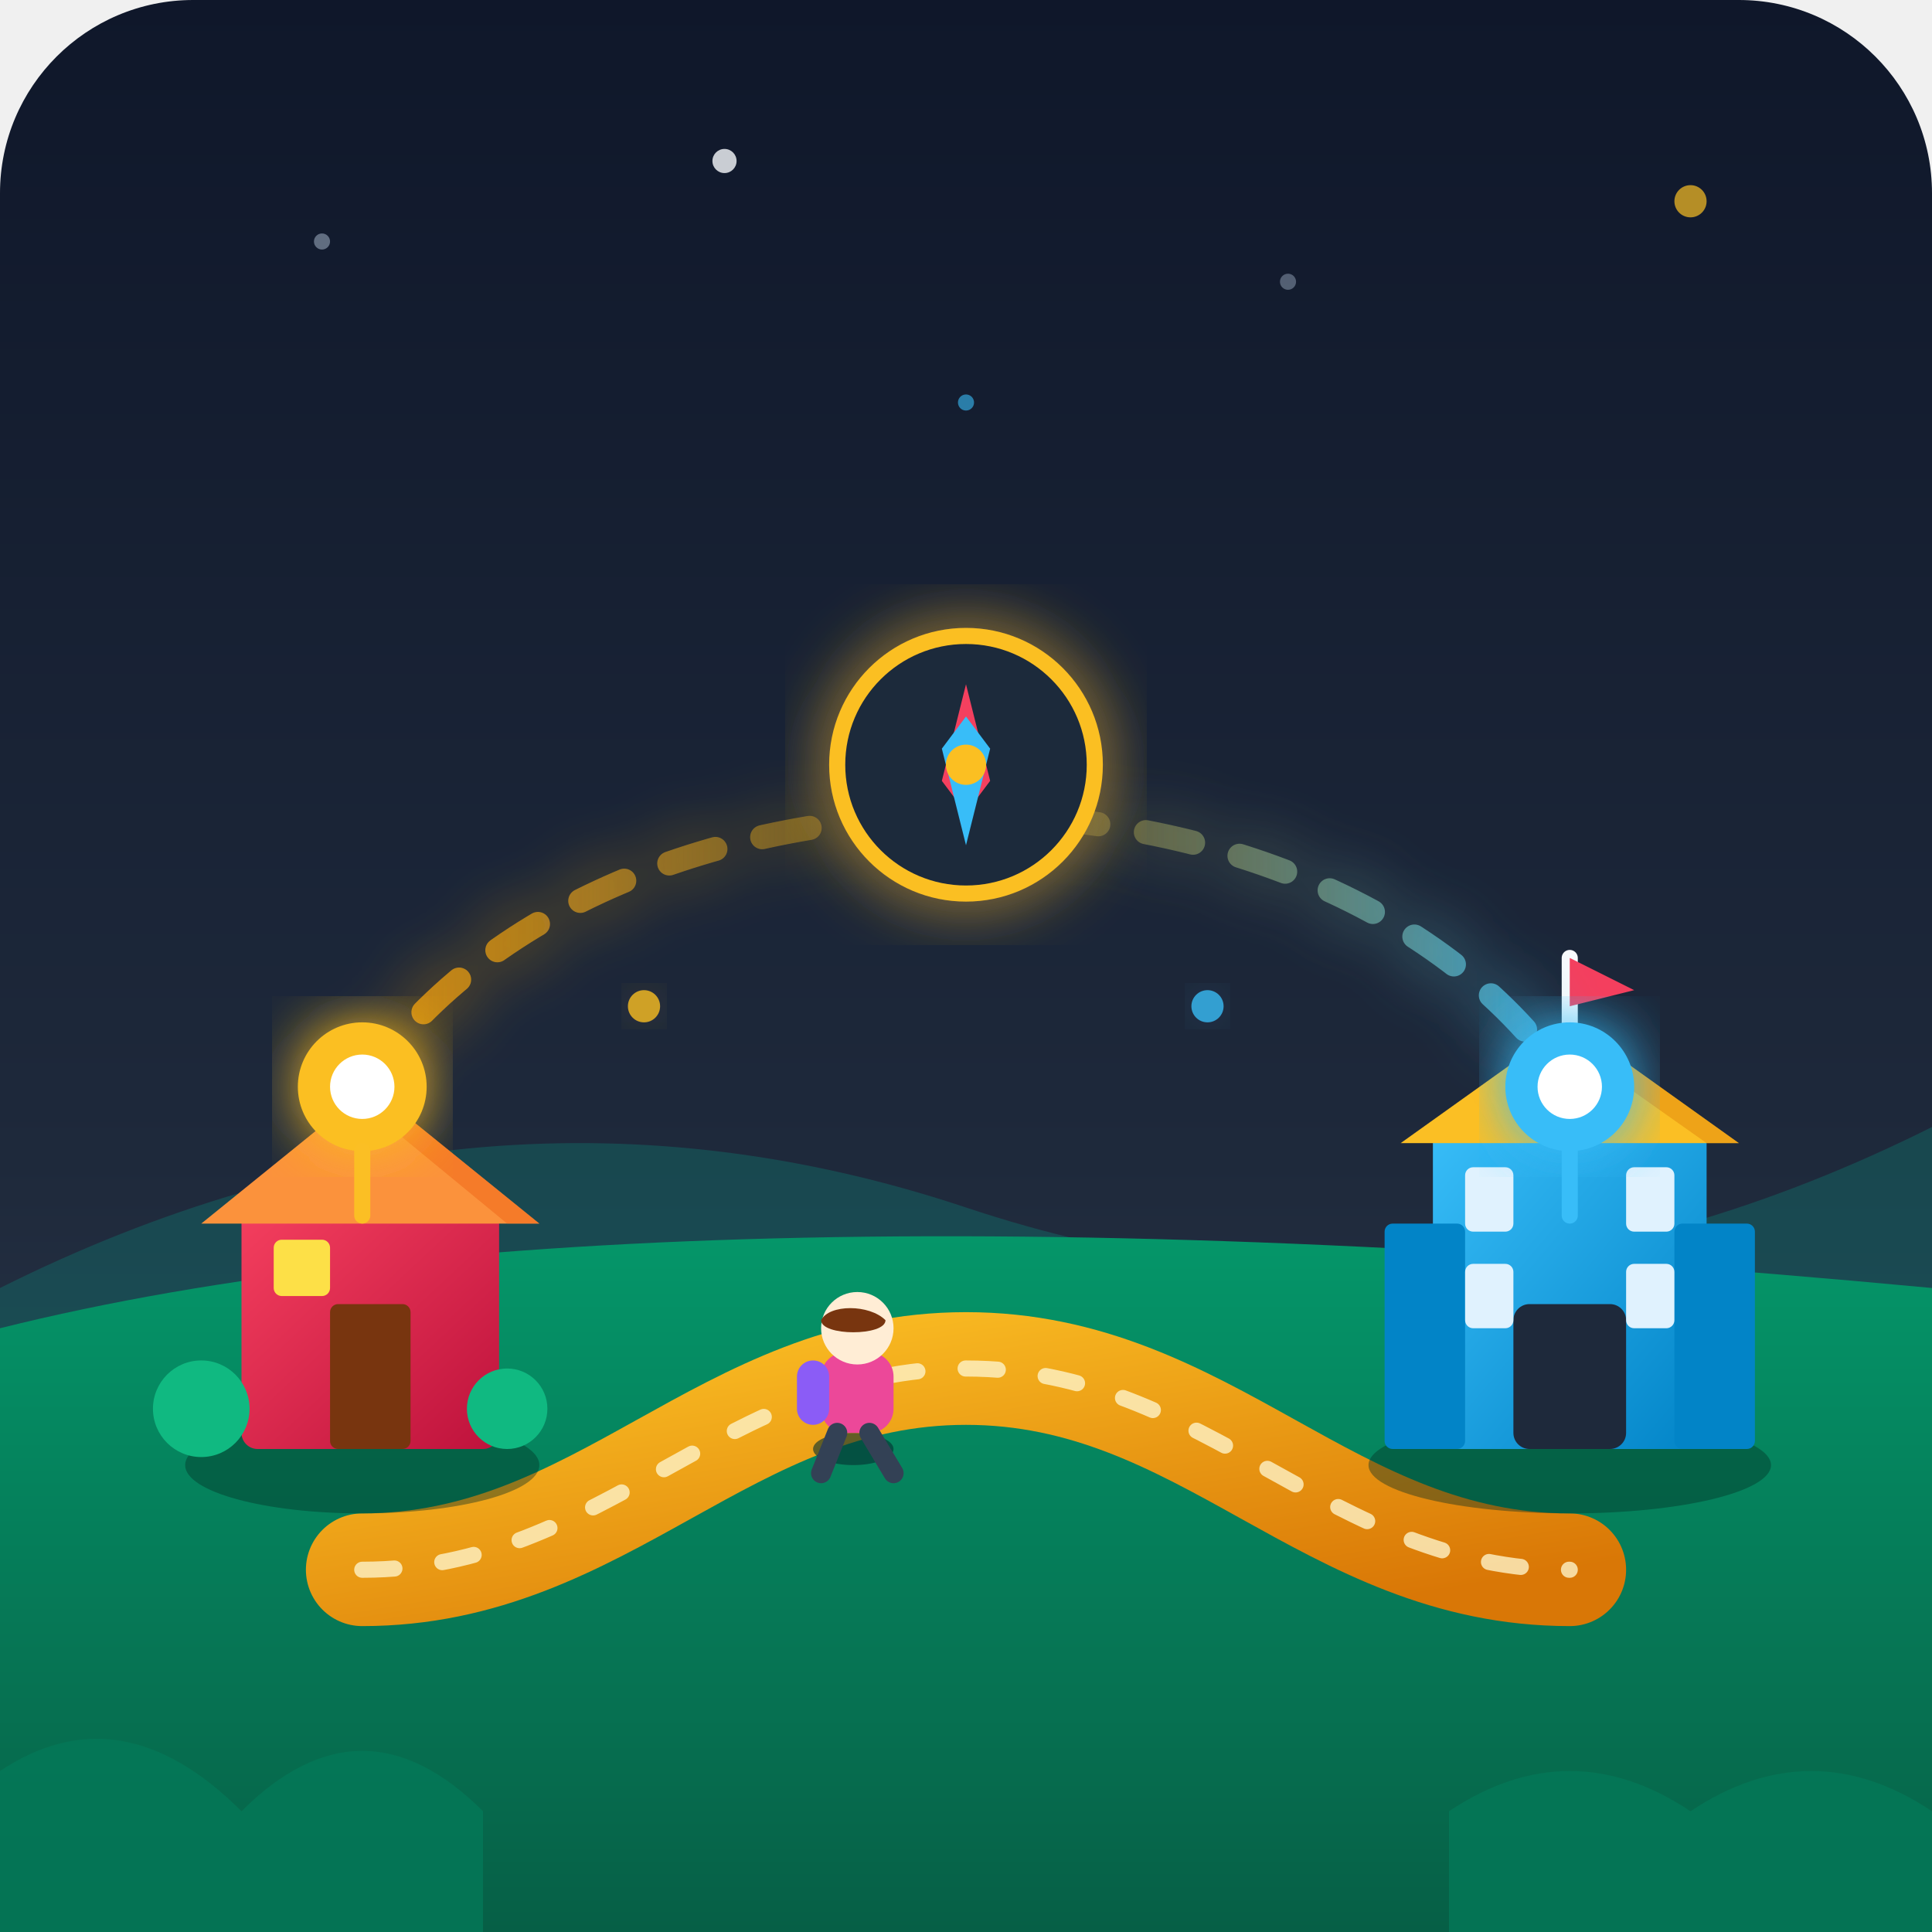
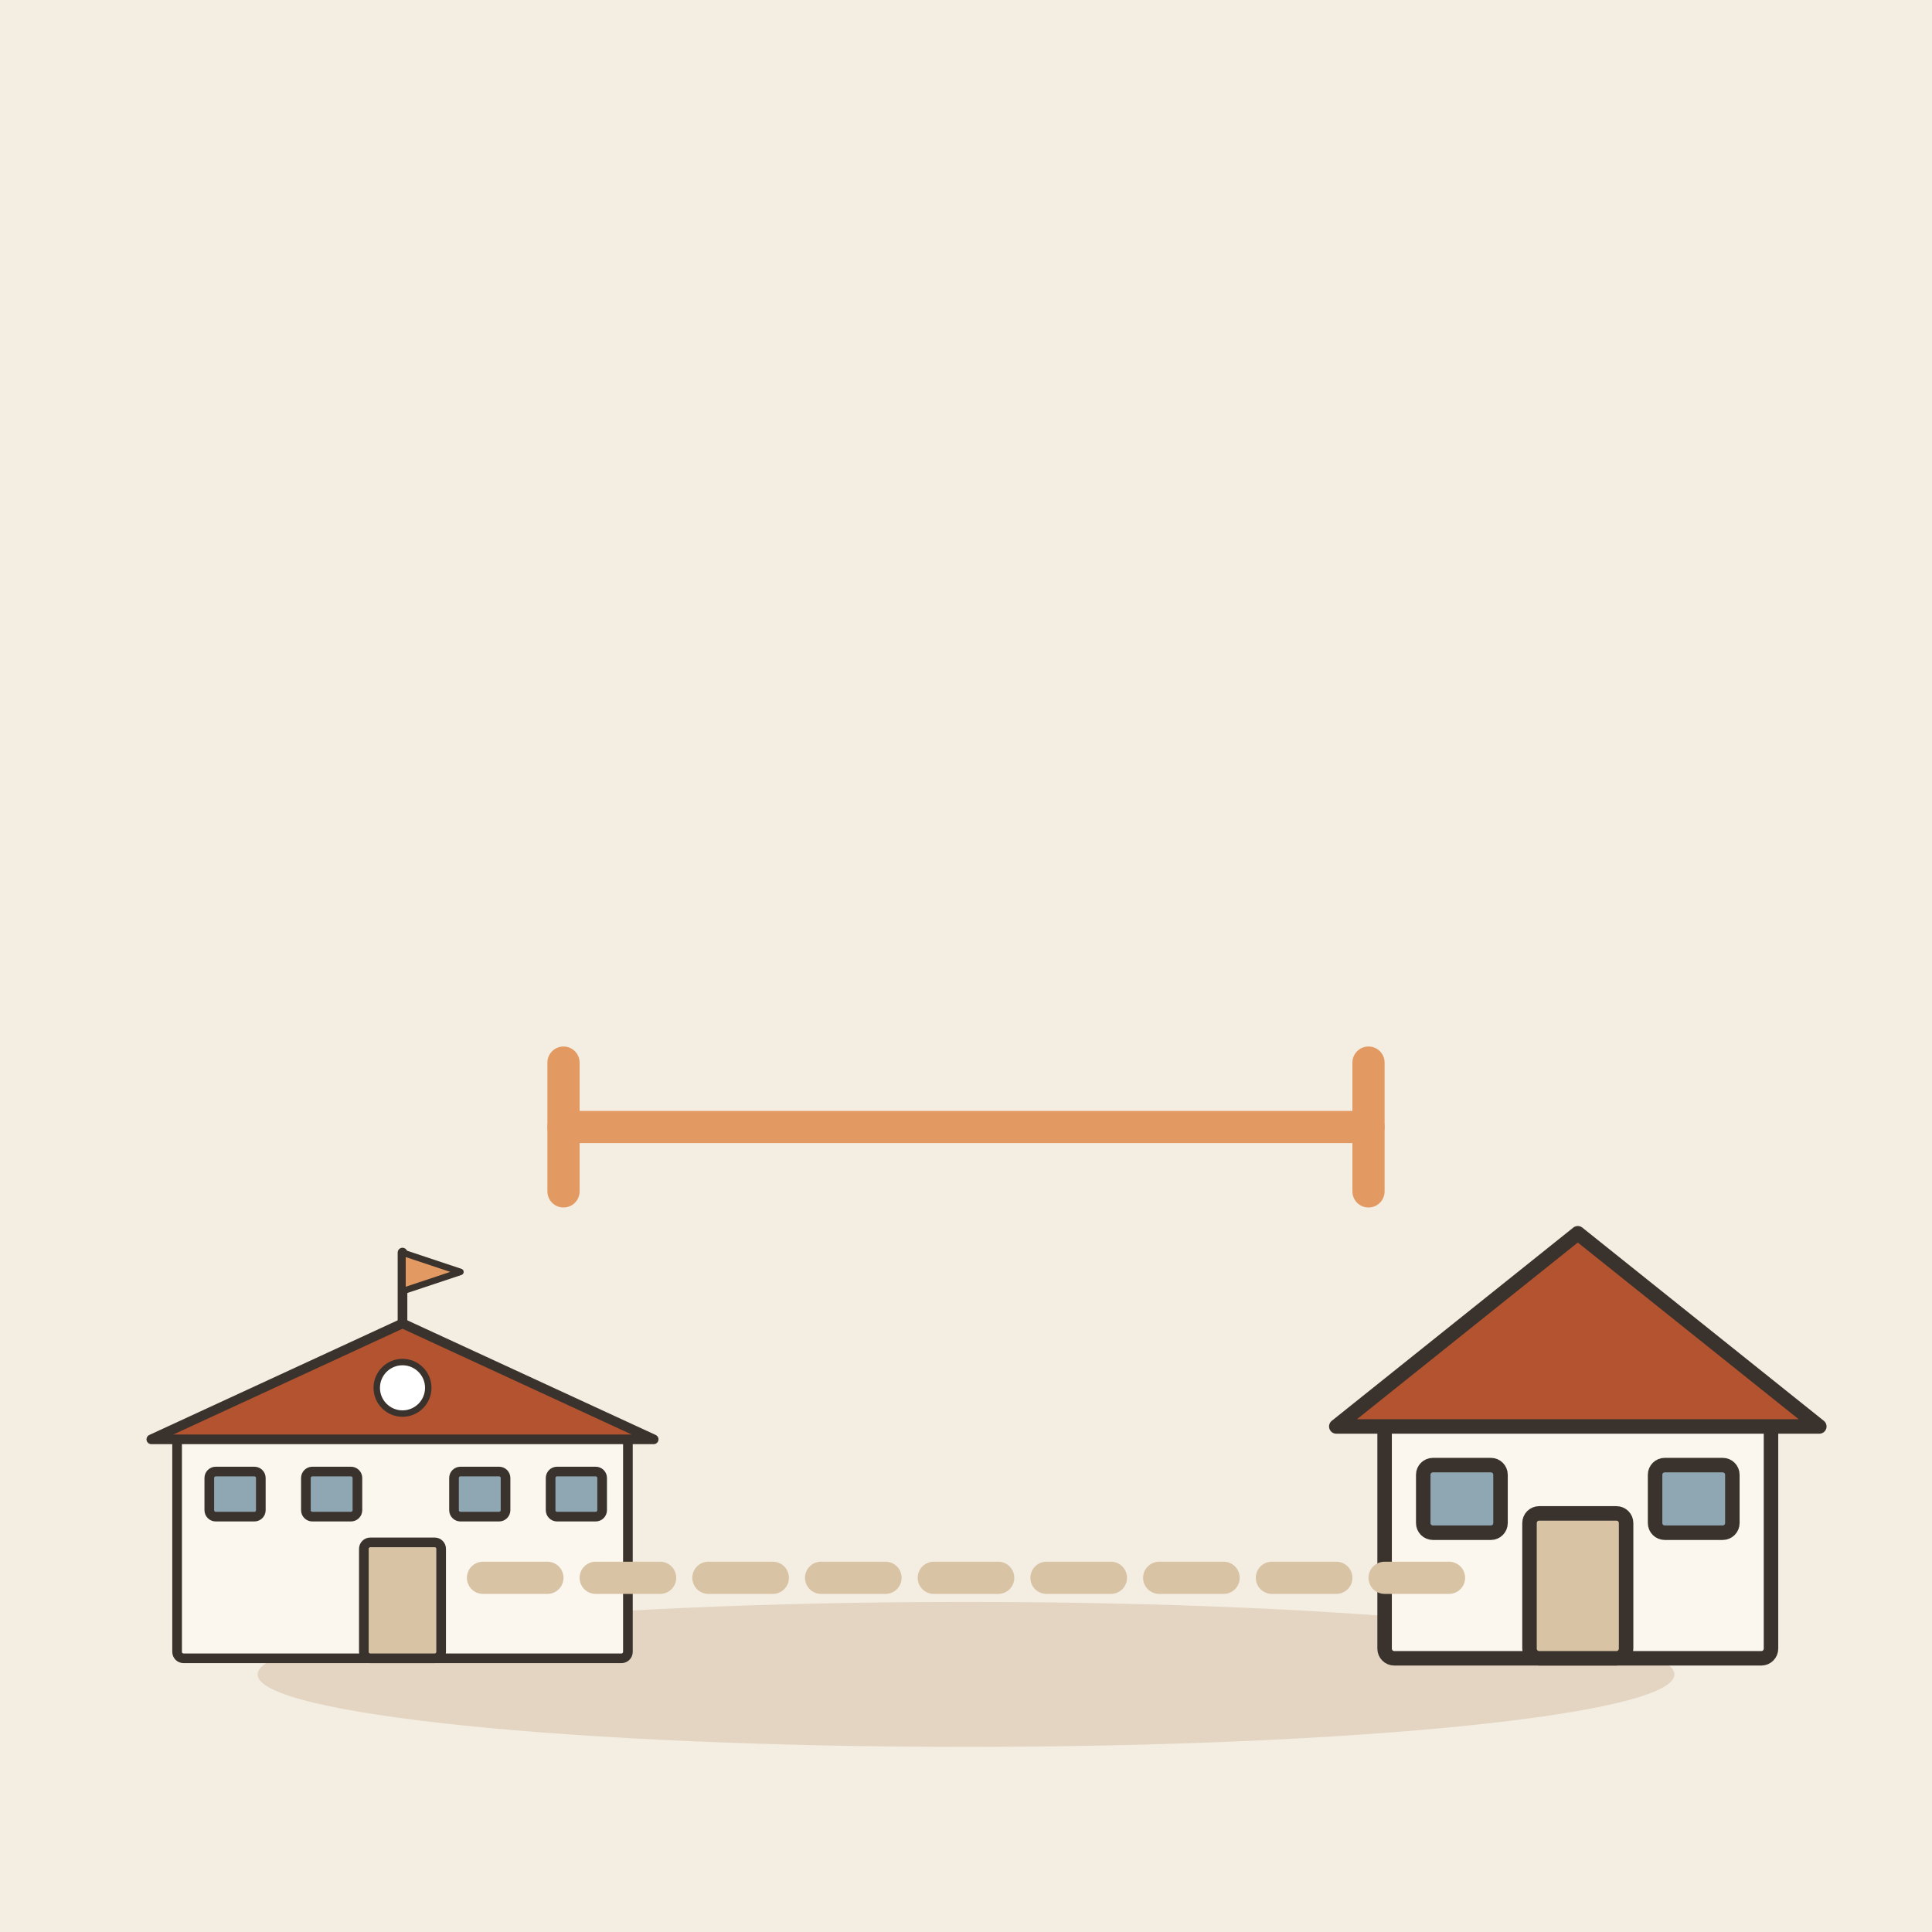
- <svg xmlns="http://www.w3.org/2000/svg" viewBox="0 0 240 240">
-   <defs>
-     <linearGradient id="skyGrad" x1="0%" y1="0%" x2="0%" y2="100%">
-       <stop offset="0%" stop-color="#0f172a" />
-       <stop offset="60%" stop-color="#1e293b" />
-       <stop offset="100%" stop-color="#334155" />
-     </linearGradient>
-     <linearGradient id="groundGrad" x1="0%" y1="0%" x2="0%" y2="100%">
-       <stop offset="0%" stop-color="#059669" />
-       <stop offset="100%" stop-color="#065f46" />
-     </linearGradient>
-     <linearGradient id="pathGrad" x1="0%" y1="0%" x2="100%" y2="100%">
-       <stop offset="0%" stop-color="#fbbf24" />
-       <stop offset="100%" stop-color="#d97706" />
-     </linearGradient>
-     <linearGradient id="schoolGrad" x1="0%" y1="0%" x2="100%" y2="100%">
-       <stop offset="0%" stop-color="#38bdf8" />
-       <stop offset="100%" stop-color="#0284c7" />
-     </linearGradient>
-     <linearGradient id="houseGrad" x1="0%" y1="0%" x2="100%" y2="100%">
-       <stop offset="0%" stop-color="#f43f5e" />
-       <stop offset="100%" stop-color="#be123c" />
-     </linearGradient>
-     <linearGradient id="beamGrad" x1="0%" y1="0%" x2="100%" y2="0%">
-       <stop offset="0%" stop-color="#f59e0b" stop-opacity="0.8" />
-       <stop offset="50%" stop-color="#fbbf24" stop-opacity="0.2" />
-       <stop offset="100%" stop-color="#38bdf8" stop-opacity="0.8" />
-     </linearGradient>
-     <filter id="glow" x="-20%" y="-20%" width="140%" height="140%">
-       <feGaussianBlur stdDeviation="4" result="blur" />
-       <feComposite in="SourceGraphic" in2="blur" operator="over" />
-     </filter>
-   </defs>
-   <rect width="240" height="240" rx="24" fill="url(#skyGrad)" />
-   <circle cx="40" cy="30" r="1" fill="#94a3b8" opacity="0.6" />
-   <circle cx="90" cy="20" r="1.5" fill="#f8fafc" opacity="0.8" />
-   <circle cx="160" cy="35" r="1" fill="#94a3b8" opacity="0.5" />
-   <circle cx="210" cy="25" r="2" fill="#fbbf24" opacity="0.7" />
-   <circle cx="120" cy="50" r="1" fill="#38bdf8" opacity="0.6" />
-   <path d="M 0 160 Q 60 130 120 150 T 240 140 L 240 240 L 0 240 Z" fill="#0f766e" opacity="0.4" />
-   <path d="M 0 165 Q 80 145 240 160 L 240 240 L 0 240 Z" fill="url(#groundGrad)" />
-   <path d="M 45 195 C 75 195, 90 170, 120 170 C 150 170, 165 195, 195 195" fill="none" stroke="url(#pathGrad)" stroke-width="14" stroke-linecap="round" />
-   <path d="M 45 195 C 75 195, 90 170, 120 170 C 150 170, 165 195, 195 195" fill="none" stroke="#fef3c7" stroke-width="2" stroke-dasharray="4 6" stroke-linecap="round" opacity="0.8" />
-   <g transform="translate(20, 130)">
-     <ellipse cx="25" cy="52" rx="22" ry="6" fill="#022c22" opacity="0.4" />
-     <rect x="10" y="20" width="32" height="30" rx="2" fill="url(#houseGrad)" />
-     <polygon points="5,22 26,5 47,22" fill="#fb923c" />
-     <polygon points="26,5 47,22 43,22 26,8" fill="#ea580c" opacity="0.4" />
-     <rect x="21" y="32" width="10" height="18" rx="1" fill="#78350f" />
-     <rect x="14" y="24" width="7" height="7" rx="1" fill="#fde047" />
-     <circle cx="5" cy="45" r="6" fill="#10b981" />
-     <circle cx="43" cy="45" r="5" fill="#10b981" />
+ <svg xmlns="http://www.w3.org/2000/svg" viewBox="0 0 240 240" data-style="editorial">
+   <rect width="240" height="240" fill="#F4EDE2" />
+   <ellipse cx="120" cy="208" rx="88" ry="9" fill="#E3D5C1" />
+   <g transform="translate(50 206) scale(0.4 0.4)">
+     <rect x="-70" y="-70" width="140" height="70" rx="2" fill="#FBF6EE" stroke="#3A332D" stroke-width="3" stroke-linecap="round" stroke-linejoin="round" />
+     <path d="M-78 -68L0 -104L78 -68Z" fill="#B4532F" stroke="#3A332D" stroke-width="3" stroke-linecap="round" stroke-linejoin="round" />
+     <rect x="-12" y="-36" width="24" height="36" rx="2" fill="#D8C3A5" stroke="#3A332D" stroke-width="3" stroke-linecap="round" stroke-linejoin="round" />
+     <rect x="-60" y="-58" width="16" height="14" rx="2" fill="#8FA7B3" stroke="#3A332D" stroke-width="3" stroke-linecap="round" stroke-linejoin="round" />
+     <rect x="-30" y="-58" width="16" height="14" rx="2" fill="#8FA7B3" stroke="#3A332D" stroke-width="3" stroke-linecap="round" stroke-linejoin="round" />
+     <rect x="16" y="-58" width="16" height="14" rx="2" fill="#8FA7B3" stroke="#3A332D" stroke-width="3" stroke-linecap="round" stroke-linejoin="round" />
+     <rect x="46" y="-58" width="16" height="14" rx="2" fill="#8FA7B3" stroke="#3A332D" stroke-width="3" stroke-linecap="round" stroke-linejoin="round" />
+     <path d="M0 -104L0 -126" stroke="#3A332D" stroke-width="3" stroke-linecap="round" fill="none" />
+     <path d="M0 -126L18 -120L0 -114Z" fill="#E39A62" stroke="#3A332D" stroke-width="2" stroke-linecap="round" stroke-linejoin="round" />
+     <circle cx="0" cy="-84" r="8" fill="#FFFFFF" stroke="#3A332D" stroke-linecap="round" stroke-linejoin="round" stroke-width="2" />
  </g>
-   <g transform="translate(170, 115)">
-     <ellipse cx="25" cy="67" rx="25" ry="6" fill="#022c22" opacity="0.4" />
-     <rect x="8" y="25" width="34" height="40" rx="2" fill="url(#schoolGrad)" />
-     <rect x="2" y="37" width="10" height="28" rx="1" fill="#0284c7" />
-     <rect x="38" y="37" width="10" height="28" rx="1" fill="#0284c7" />
-     <polygon points="25,12 4,27 46,27" fill="#fbbf24" />
-     <polygon points="25,12 46,27 42,27 25,15" fill="#d97706" opacity="0.4" />
-     <rect x="18" y="47" width="14" height="18" rx="2" fill="#1e293b" />
-     <rect x="12" y="30" width="6" height="8" rx="1" fill="#e0f2fe" />
-     <rect x="32" y="30" width="6" height="8" rx="1" fill="#e0f2fe" />
-     <rect x="12" y="42" width="6" height="8" rx="1" fill="#e0f2fe" />
-     <rect x="32" y="42" width="6" height="8" rx="1" fill="#e0f2fe" />
-     <line x1="25" y1="12" x2="25" y2="4" stroke="#f8fafc" stroke-width="2" stroke-linecap="round" />
-     <polygon points="25,4 33,8 25,10" fill="#f43f5e" />
+   <g transform="translate(196 206) scale(0.6 0.6)">
+     <rect x="-40" y="-50" width="80" height="50" rx="2" fill="#FBF6EE" stroke="#3A332D" stroke-width="3" stroke-linecap="round" stroke-linejoin="round" />
+     <path d="M-50 -48L0 -88L50 -48Z" fill="#B4532F" stroke="#3A332D" stroke-width="3" stroke-linecap="round" stroke-linejoin="round" />
+     <rect x="-10" y="-30" width="20" height="30" rx="2" fill="#D8C3A5" stroke="#3A332D" stroke-width="3" stroke-linecap="round" stroke-linejoin="round" />
+     <rect x="-32" y="-40" width="16" height="14" rx="2" fill="#8FA7B3" stroke="#3A332D" stroke-width="3" stroke-linecap="round" stroke-linejoin="round" />
+     <rect x="16" y="-40" width="16" height="14" rx="2" fill="#8FA7B3" stroke="#3A332D" stroke-width="3" stroke-linecap="round" stroke-linejoin="round" />
  </g>
-   <path d="M 45 135 C 75 90, 165 90, 195 135" fill="none" stroke="url(#beamGrad)" stroke-width="3" stroke-dasharray="6 6" filter="url(#glow)" stroke-linecap="round" />
-   <g transform="translate(45, 135)">
-     <circle cx="0" cy="0" r="8" fill="#fbbf24" filter="url(#glow)" />
-     <circle cx="0" cy="0" r="4" fill="#ffffff" />
-     <path d="M 0 8 L 0 16" stroke="#fbbf24" stroke-width="2" stroke-linecap="round" />
-   </g>
-   <g transform="translate(195, 135)">
-     <circle cx="0" cy="0" r="8" fill="#38bdf8" filter="url(#glow)" />
-     <circle cx="0" cy="0" r="4" fill="#ffffff" />
-     <path d="M 0 8 L 0 16" stroke="#38bdf8" stroke-width="2" stroke-linecap="round" />
-   </g>
-   <g transform="translate(120, 95)" filter="url(#glow)">
-     <circle cx="0" cy="0" r="16" fill="#1e293b" stroke="#fbbf24" stroke-width="2" />
-     <polygon points="0,-10 3,2 0,6 -3,2" fill="#f43f5e" />
-     <polygon points="0,10 3,-2 0,-6 -3,-2" fill="#38bdf8" />
-     <circle cx="0" cy="0" r="2.5" fill="#fbbf24" />
-   </g>
-   <g transform="translate(100, 162)">
-     <ellipse cx="6" cy="18" rx="5" ry="2" fill="#042f2e" opacity="0.6" />
-     <rect x="2" y="6" width="9" height="10" rx="3" fill="#ec4899" />
-     <rect x="-1" y="7" width="4" height="8" rx="2" fill="#8b5cf6" />
-     <circle cx="6.5" cy="3" r="4.5" fill="#ffedd5" />
-     <path d="M 2 2 C 3 0, 8 0, 10 2 C 10 4, 2 4, 2 2 Z" fill="#78350f" />
-     <line x1="4" y1="16" x2="2" y2="21" stroke="#334155" stroke-width="2.5" stroke-linecap="round" />
-     <line x1="8" y1="16" x2="11" y2="21" stroke="#334155" stroke-width="2.5" stroke-linecap="round" />
-   </g>
-   <path d="M 0 240 L 0 220 Q 15 210, 30 225 Q 45 210, 60 225 L 60 240 Z" fill="#047857" opacity="0.8" />
-   <path d="M 180 240 L 180 225 Q 195 215, 210 225 Q 225 215, 240 225 L 240 240 Z" fill="#047857" opacity="0.8" />
-   <circle cx="80" cy="125" r="2" fill="#fbbf24" opacity="0.8" filter="url(#glow)" />
-   <circle cx="150" cy="125" r="2" fill="#38bdf8" opacity="0.8" filter="url(#glow)" />
+   <path d="M70 140L170 140" stroke="#E39A62" stroke-width="4" stroke-linecap="round" fill="none" />
+   <path d="M70 132L70 148M170 132L170 148" fill="none" stroke="#E39A62" stroke-width="4" stroke-linecap="round" stroke-linejoin="round" />
+   <path d="M60 196L180 196" fill="none" stroke="#D8C3A5" stroke-width="4" stroke-linecap="round" stroke-linejoin="round" stroke-dasharray="8 6" />
</svg>
